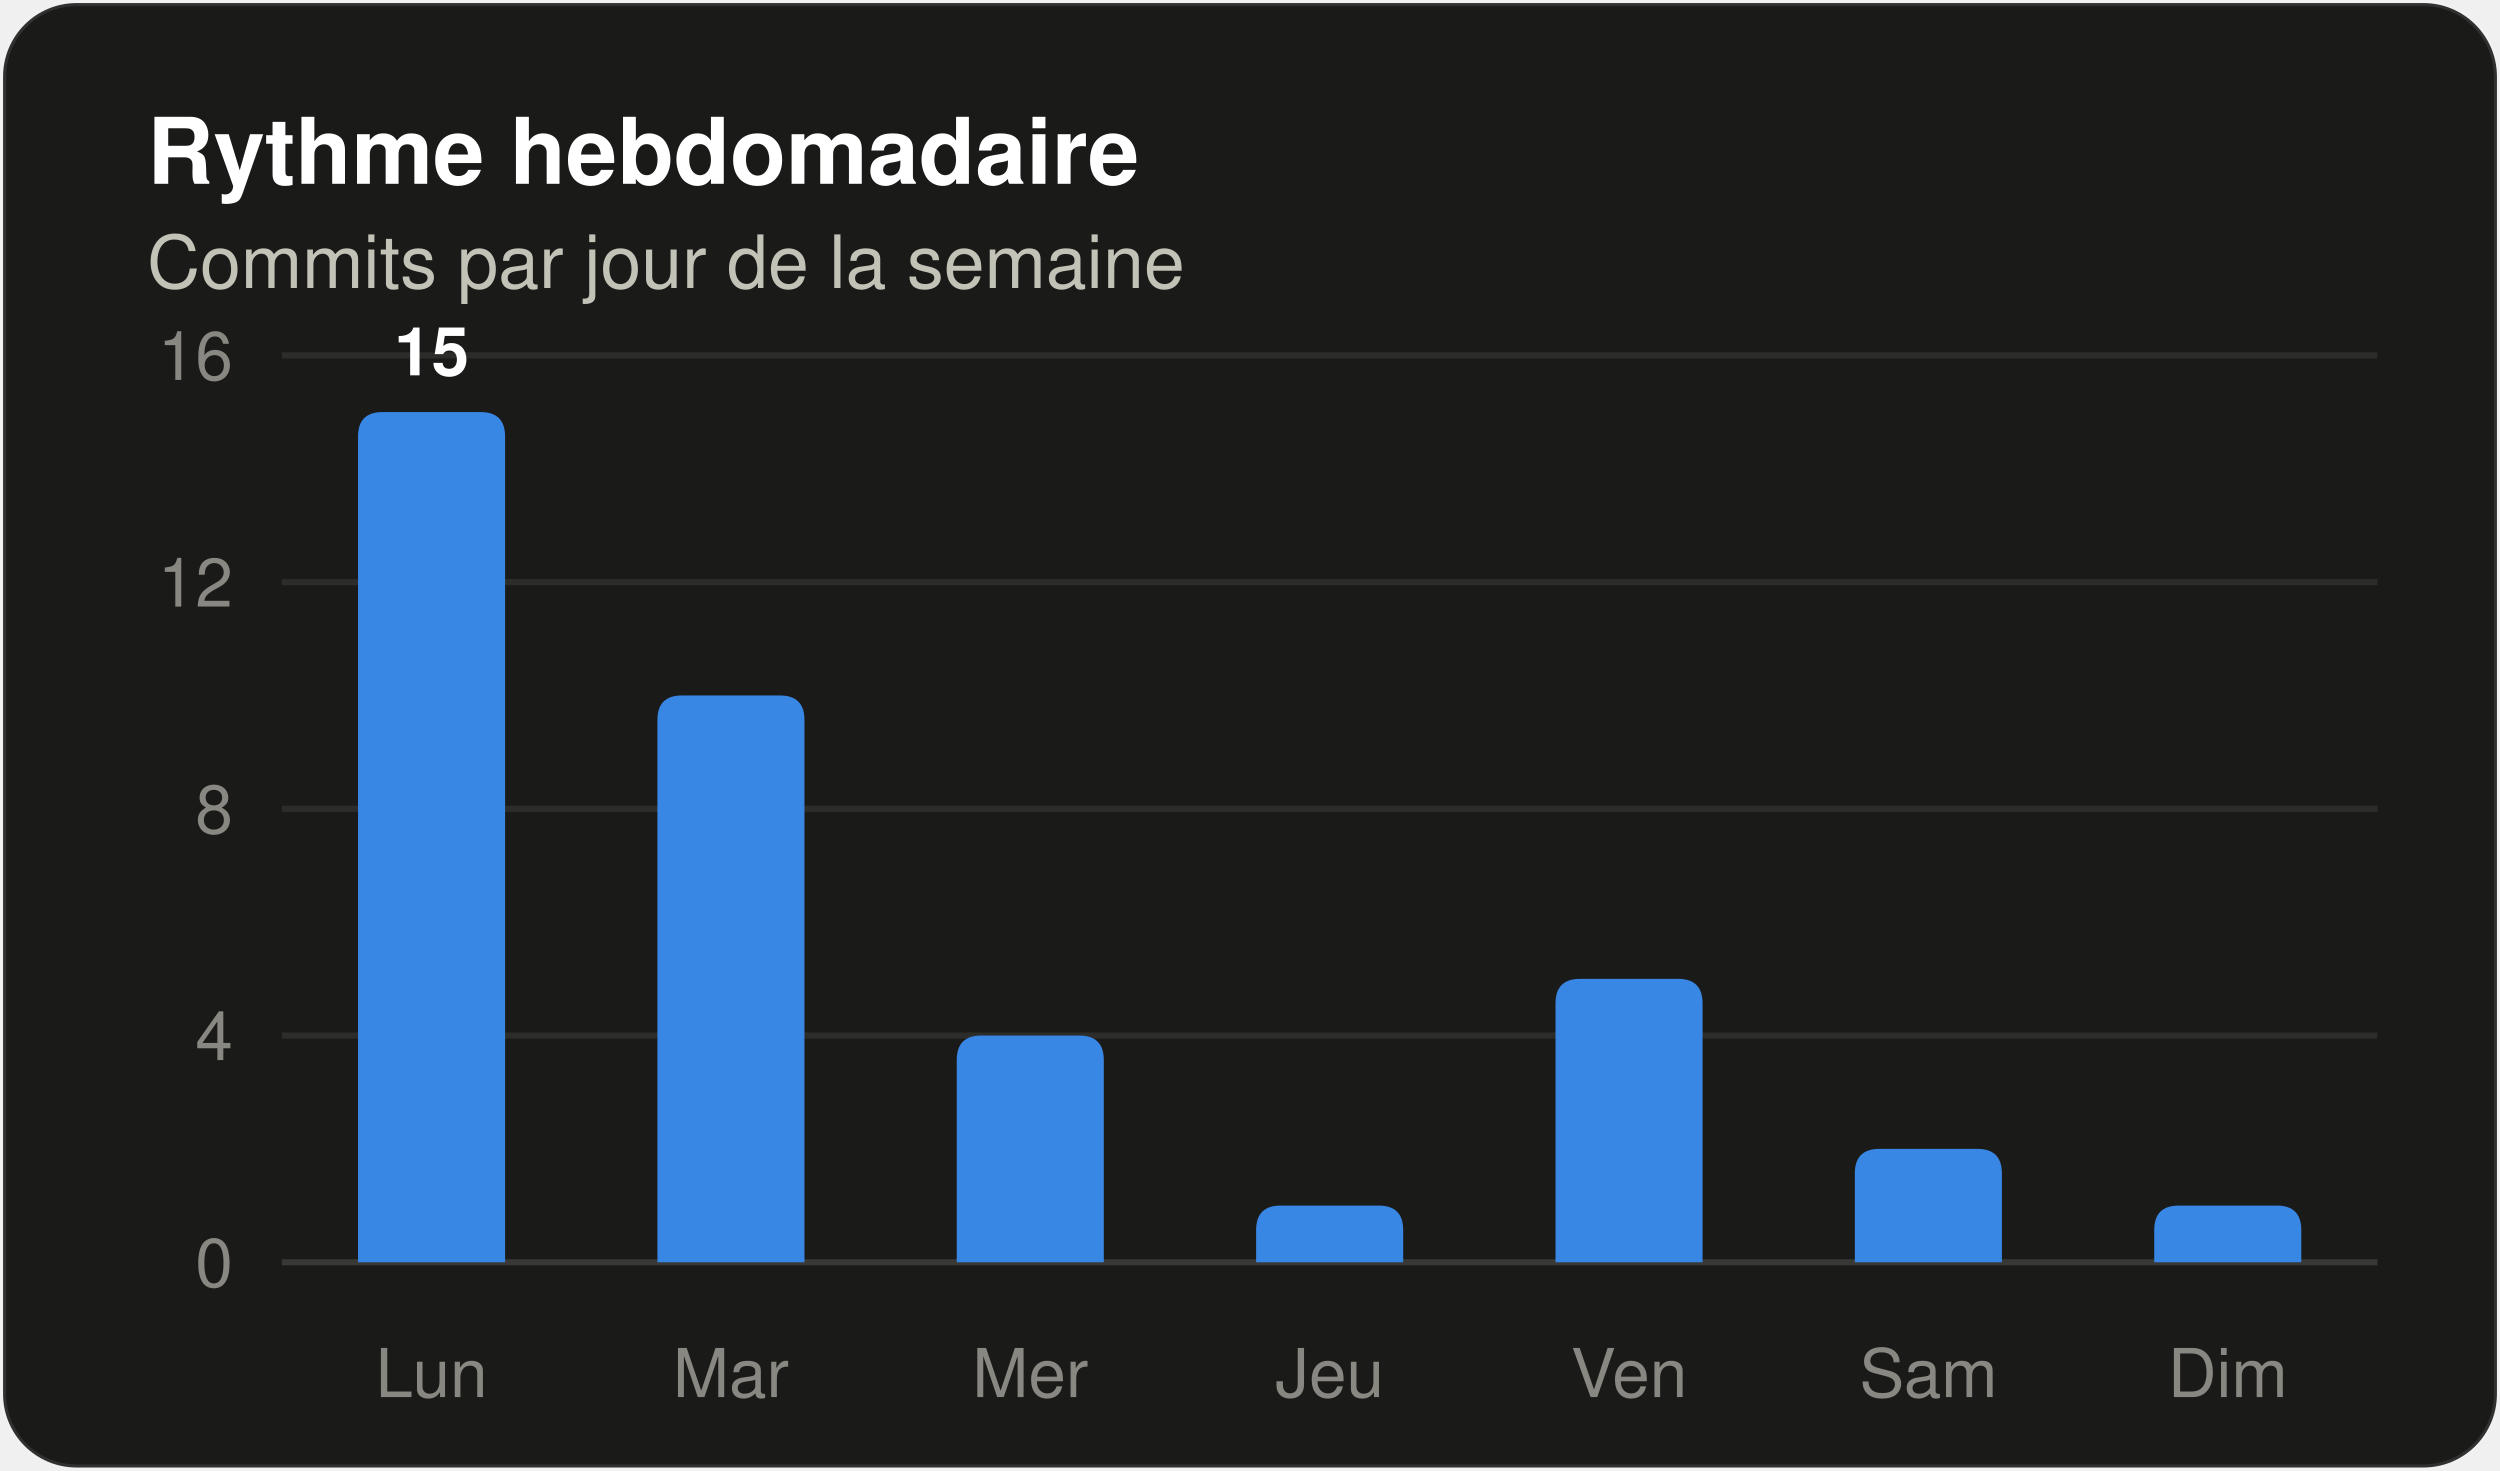
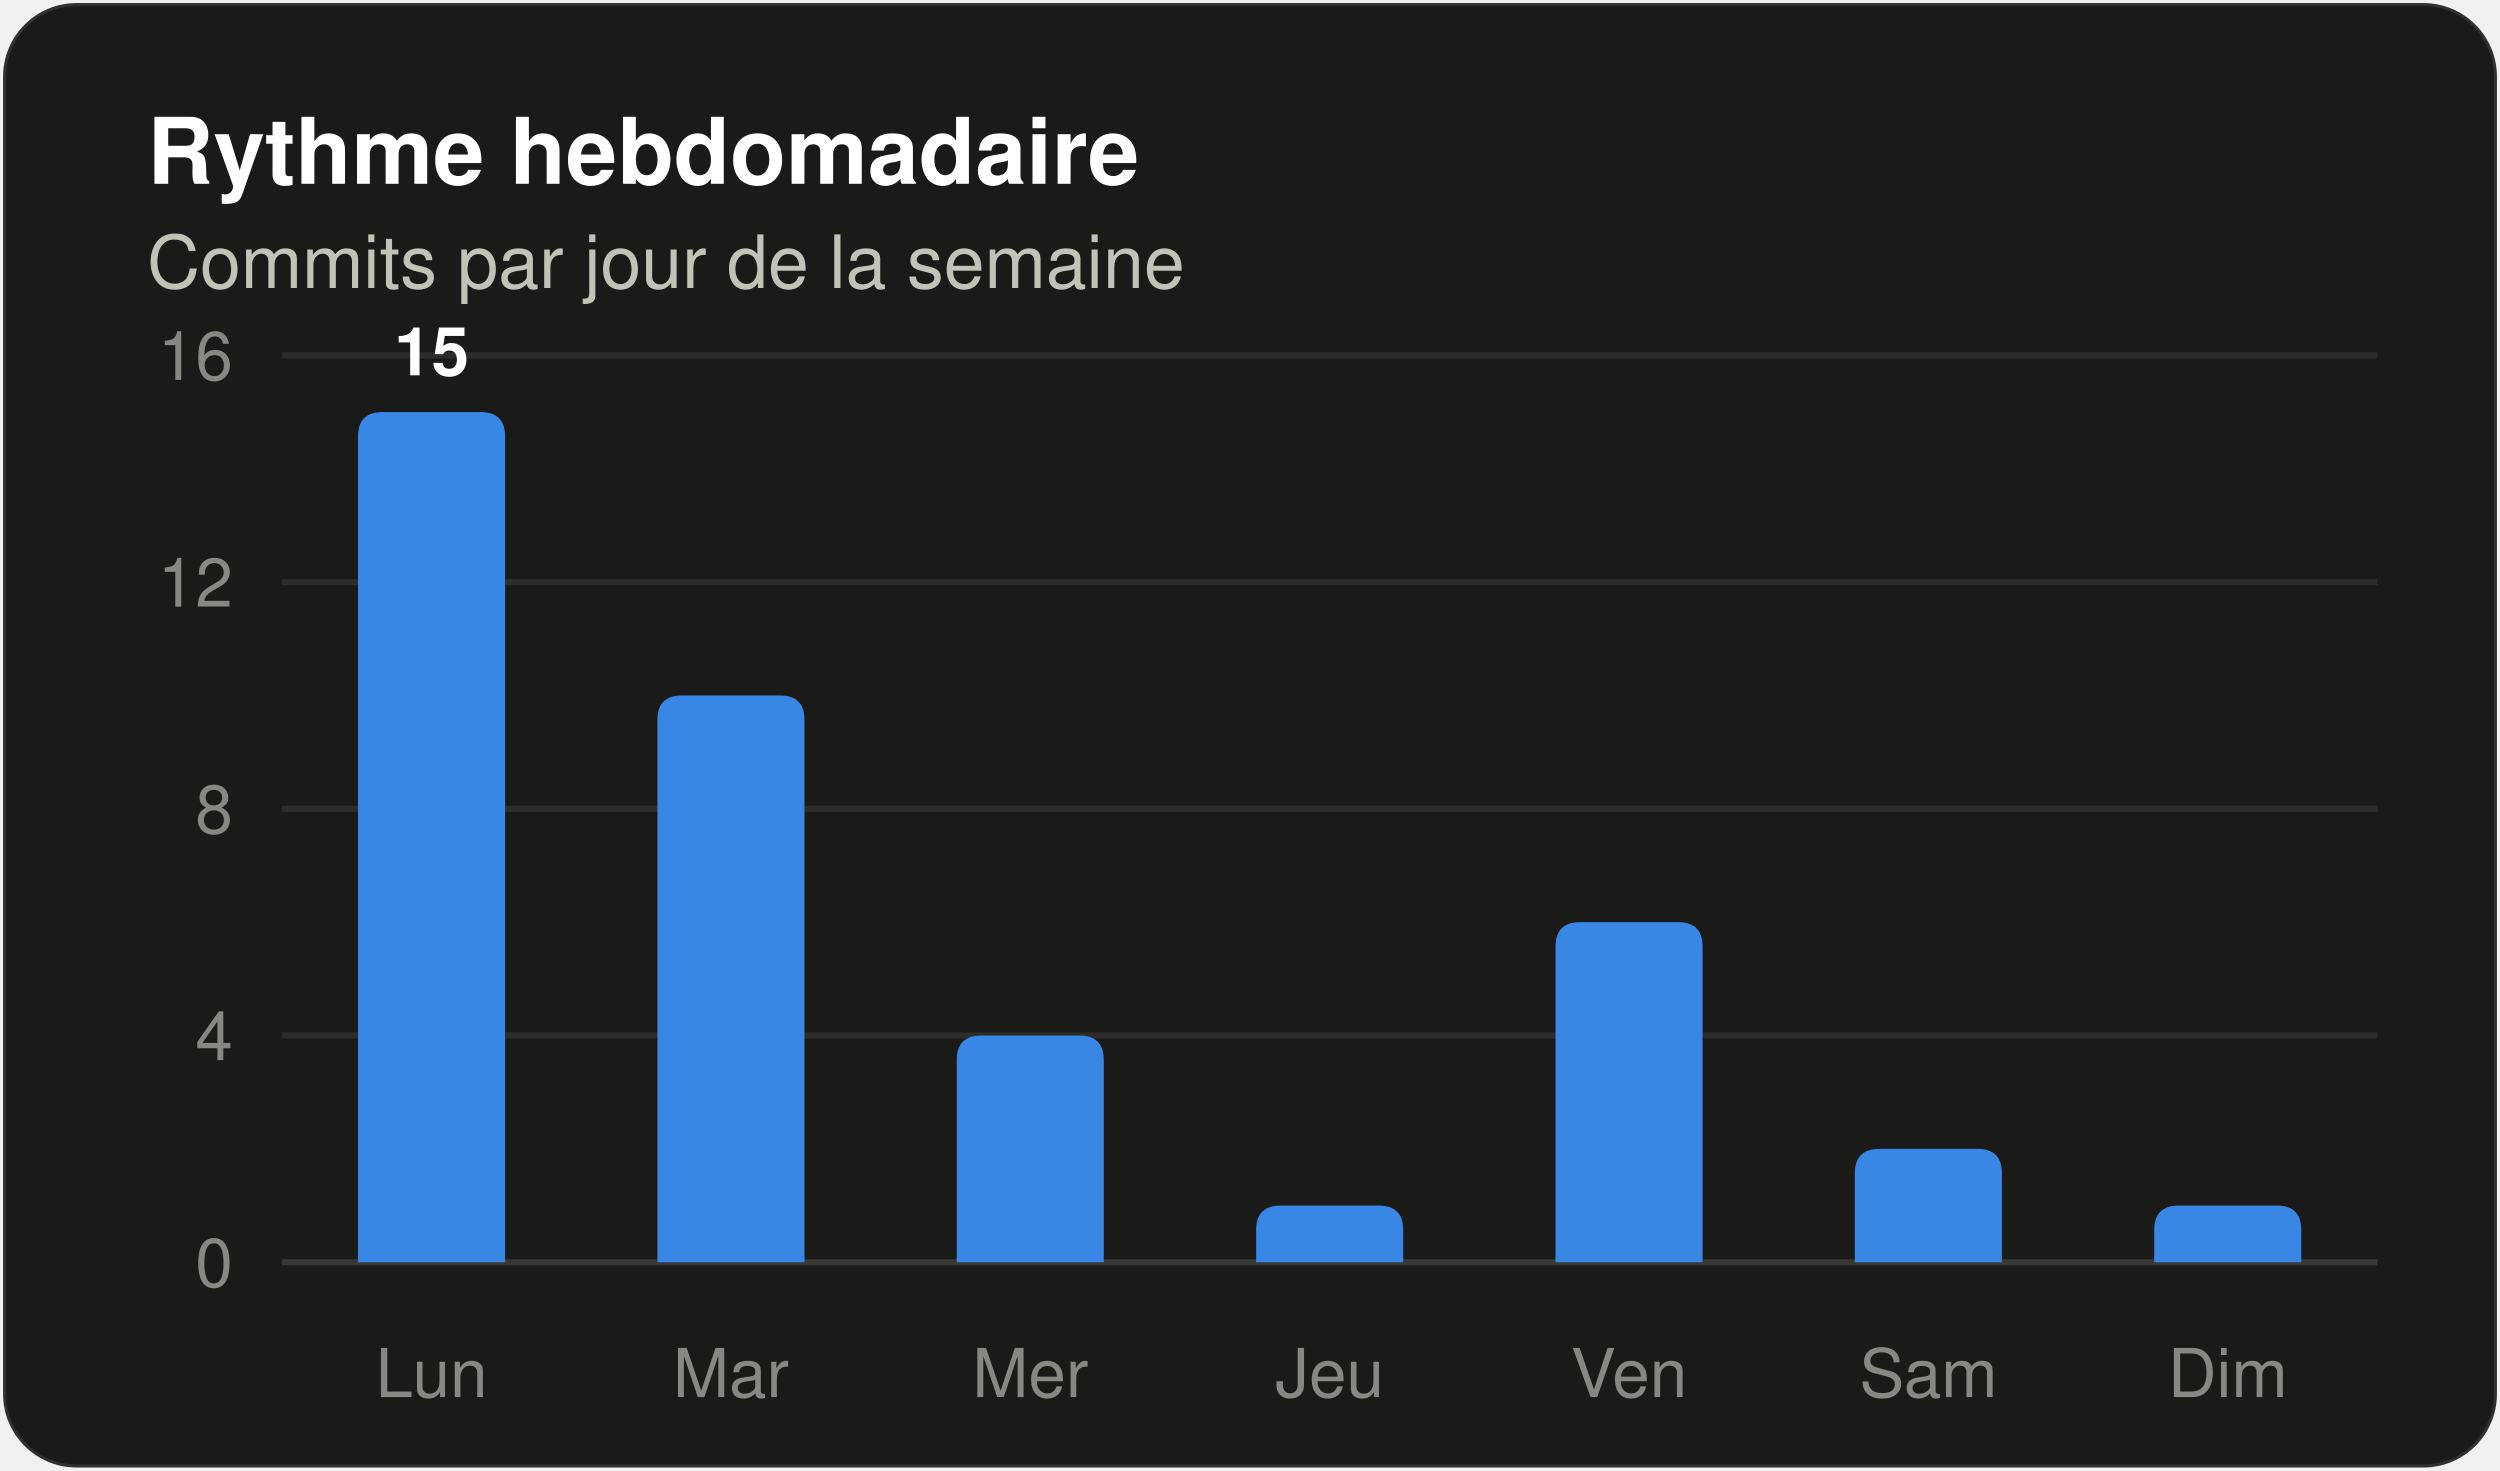
<svg xmlns="http://www.w3.org/2000/svg" width="408" height="240" viewBox="0 0 408 240" role="img" aria-label="Histogramme des commits par jour de la semaine" font-family="system-ui, 'Segoe UI', Ubuntu, Helvetica, Arial, sans-serif">
  <rect x="0.5" y="0.5" width="407" height="239" rx="12" fill="#1a1a19" stroke="rgba(255,255,255,0.10)" />
  <text x="24" y="30" font-size="15" fill="#ffffff" font-weight="600">Rythme hebdomadaire</text>
  <text x="24" y="47" font-size="12" fill="#c3c2b7">Commits par jour de la semaine</text>
  <line x1="46" y1="206.0" x2="388" y2="206.0" stroke="#383835" stroke-width="1" />
  <text x="38" y="210" font-size="11" fill="#898781" text-anchor="end" font-variant-numeric="tabular-nums">0</text>
  <line x1="46" y1="169.0" x2="388" y2="169.0" stroke="#2c2c2a" stroke-width="1" />
  <text x="38" y="173" font-size="11" fill="#898781" text-anchor="end" font-variant-numeric="tabular-nums">4</text>
  <line x1="46" y1="132.0" x2="388" y2="132.0" stroke="#2c2c2a" stroke-width="1" />
  <text x="38" y="136" font-size="11" fill="#898781" text-anchor="end" font-variant-numeric="tabular-nums">8</text>
  <line x1="46" y1="95.0" x2="388" y2="95.0" stroke="#2c2c2a" stroke-width="1" />
  <text x="38" y="99" font-size="11" fill="#898781" text-anchor="end" font-variant-numeric="tabular-nums">12</text>
  <line x1="46" y1="58.0" x2="388" y2="58.0" stroke="#2c2c2a" stroke-width="1" />
  <text x="38" y="62" font-size="11" fill="#898781" text-anchor="end" font-variant-numeric="tabular-nums">16</text>
  <path d="M 58.43 206.00 V 71.25 Q 58.43 67.25 62.43 67.25 H 78.43 Q 82.43 67.25 82.43 71.25 V 206.00 Z" fill="#3987e5" />
  <text x="70.429" y="61.25" font-size="11" fill="#ffffff" font-weight="600" text-anchor="middle">15</text>
  <text x="70.429" y="228" font-size="11" fill="#898781" text-anchor="middle">Lun</text>
  <path d="M 107.29 206.00 V 117.50 Q 107.29 113.50 111.29 113.50 H 127.29 Q 131.29 113.50 131.29 117.50 V 206.00 Z" fill="#3987e5" />
  <text x="119.286" y="228" font-size="11" fill="#898781" text-anchor="middle">Mar</text>
  <path d="M 156.14 206.00 V 173.00 Q 156.14 169.00 160.14 169.00 H 176.14 Q 180.14 169.00 180.14 173.00 V 206.00 Z" fill="#3987e5" />
  <text x="168.143" y="228" font-size="11" fill="#898781" text-anchor="middle">Mer</text>
  <path d="M 205.00 206.00 V 200.75 Q 205.00 196.75 209.00 196.75 H 225.00 Q 229.00 196.75 229.00 200.75 V 206.00 Z" fill="#3987e5" />
  <text x="217" y="228" font-size="11" fill="#898781" text-anchor="middle">Jeu</text>
-   <path d="M 253.86 206.00 V 163.75 Q 253.86 159.75 257.86 159.75 H 273.86 Q 277.86 159.75 277.86 163.75 V 206.00 Z" fill="#3987e5" />
+   <path d="M 253.86 206.00 V 154.50 Q 253.86 150.50 257.86 150.50 H 273.86 Q 277.86 150.50 277.86 154.50 V 206.00 Z" fill="#3987e5" />
  <text x="265.857" y="228" font-size="11" fill="#898781" text-anchor="middle">Ven</text>
  <path d="M 302.71 206.00 V 191.50 Q 302.71 187.50 306.71 187.50 H 322.71 Q 326.71 187.50 326.71 191.50 V 206.00 Z" fill="#3987e5" />
  <text x="314.714" y="228" font-size="11" fill="#898781" text-anchor="middle">Sam</text>
  <path d="M 351.57 206.00 V 200.75 Q 351.57 196.75 355.57 196.75 H 371.57 Q 375.57 196.75 375.57 200.75 V 206.00 Z" fill="#3987e5" />
  <text x="363.571" y="228" font-size="11" fill="#898781" text-anchor="middle">Dim</text>
</svg>
